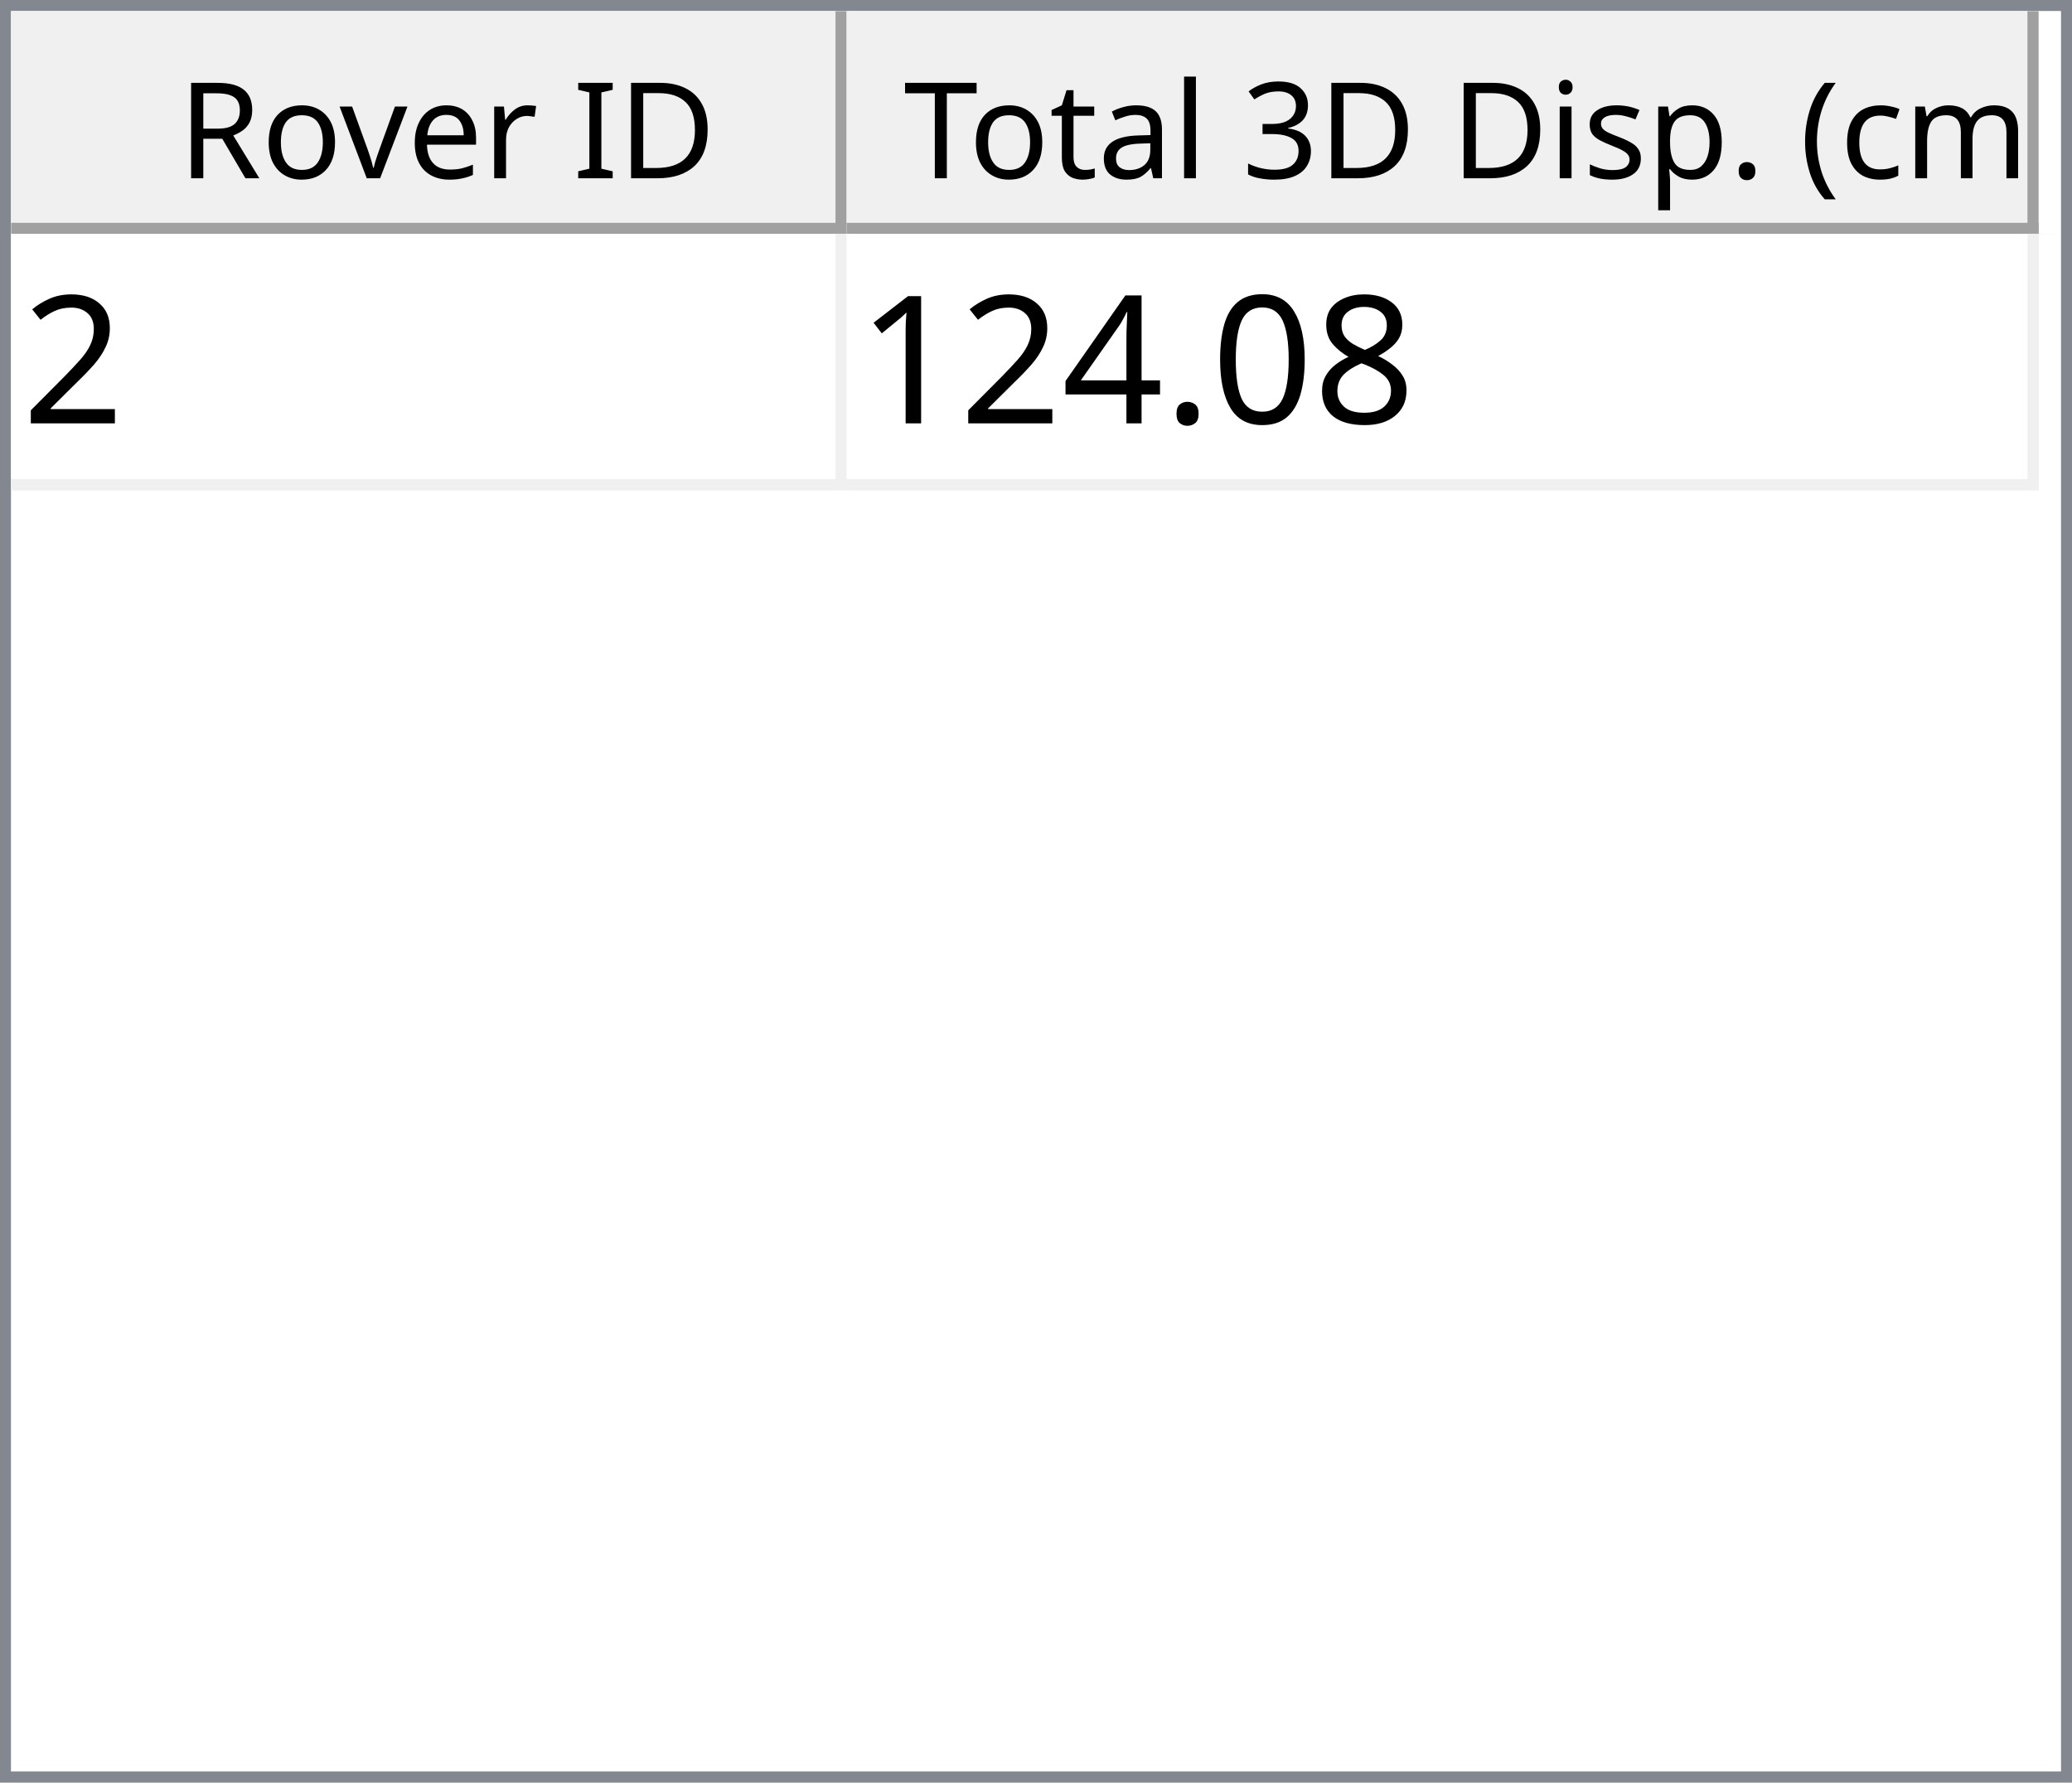
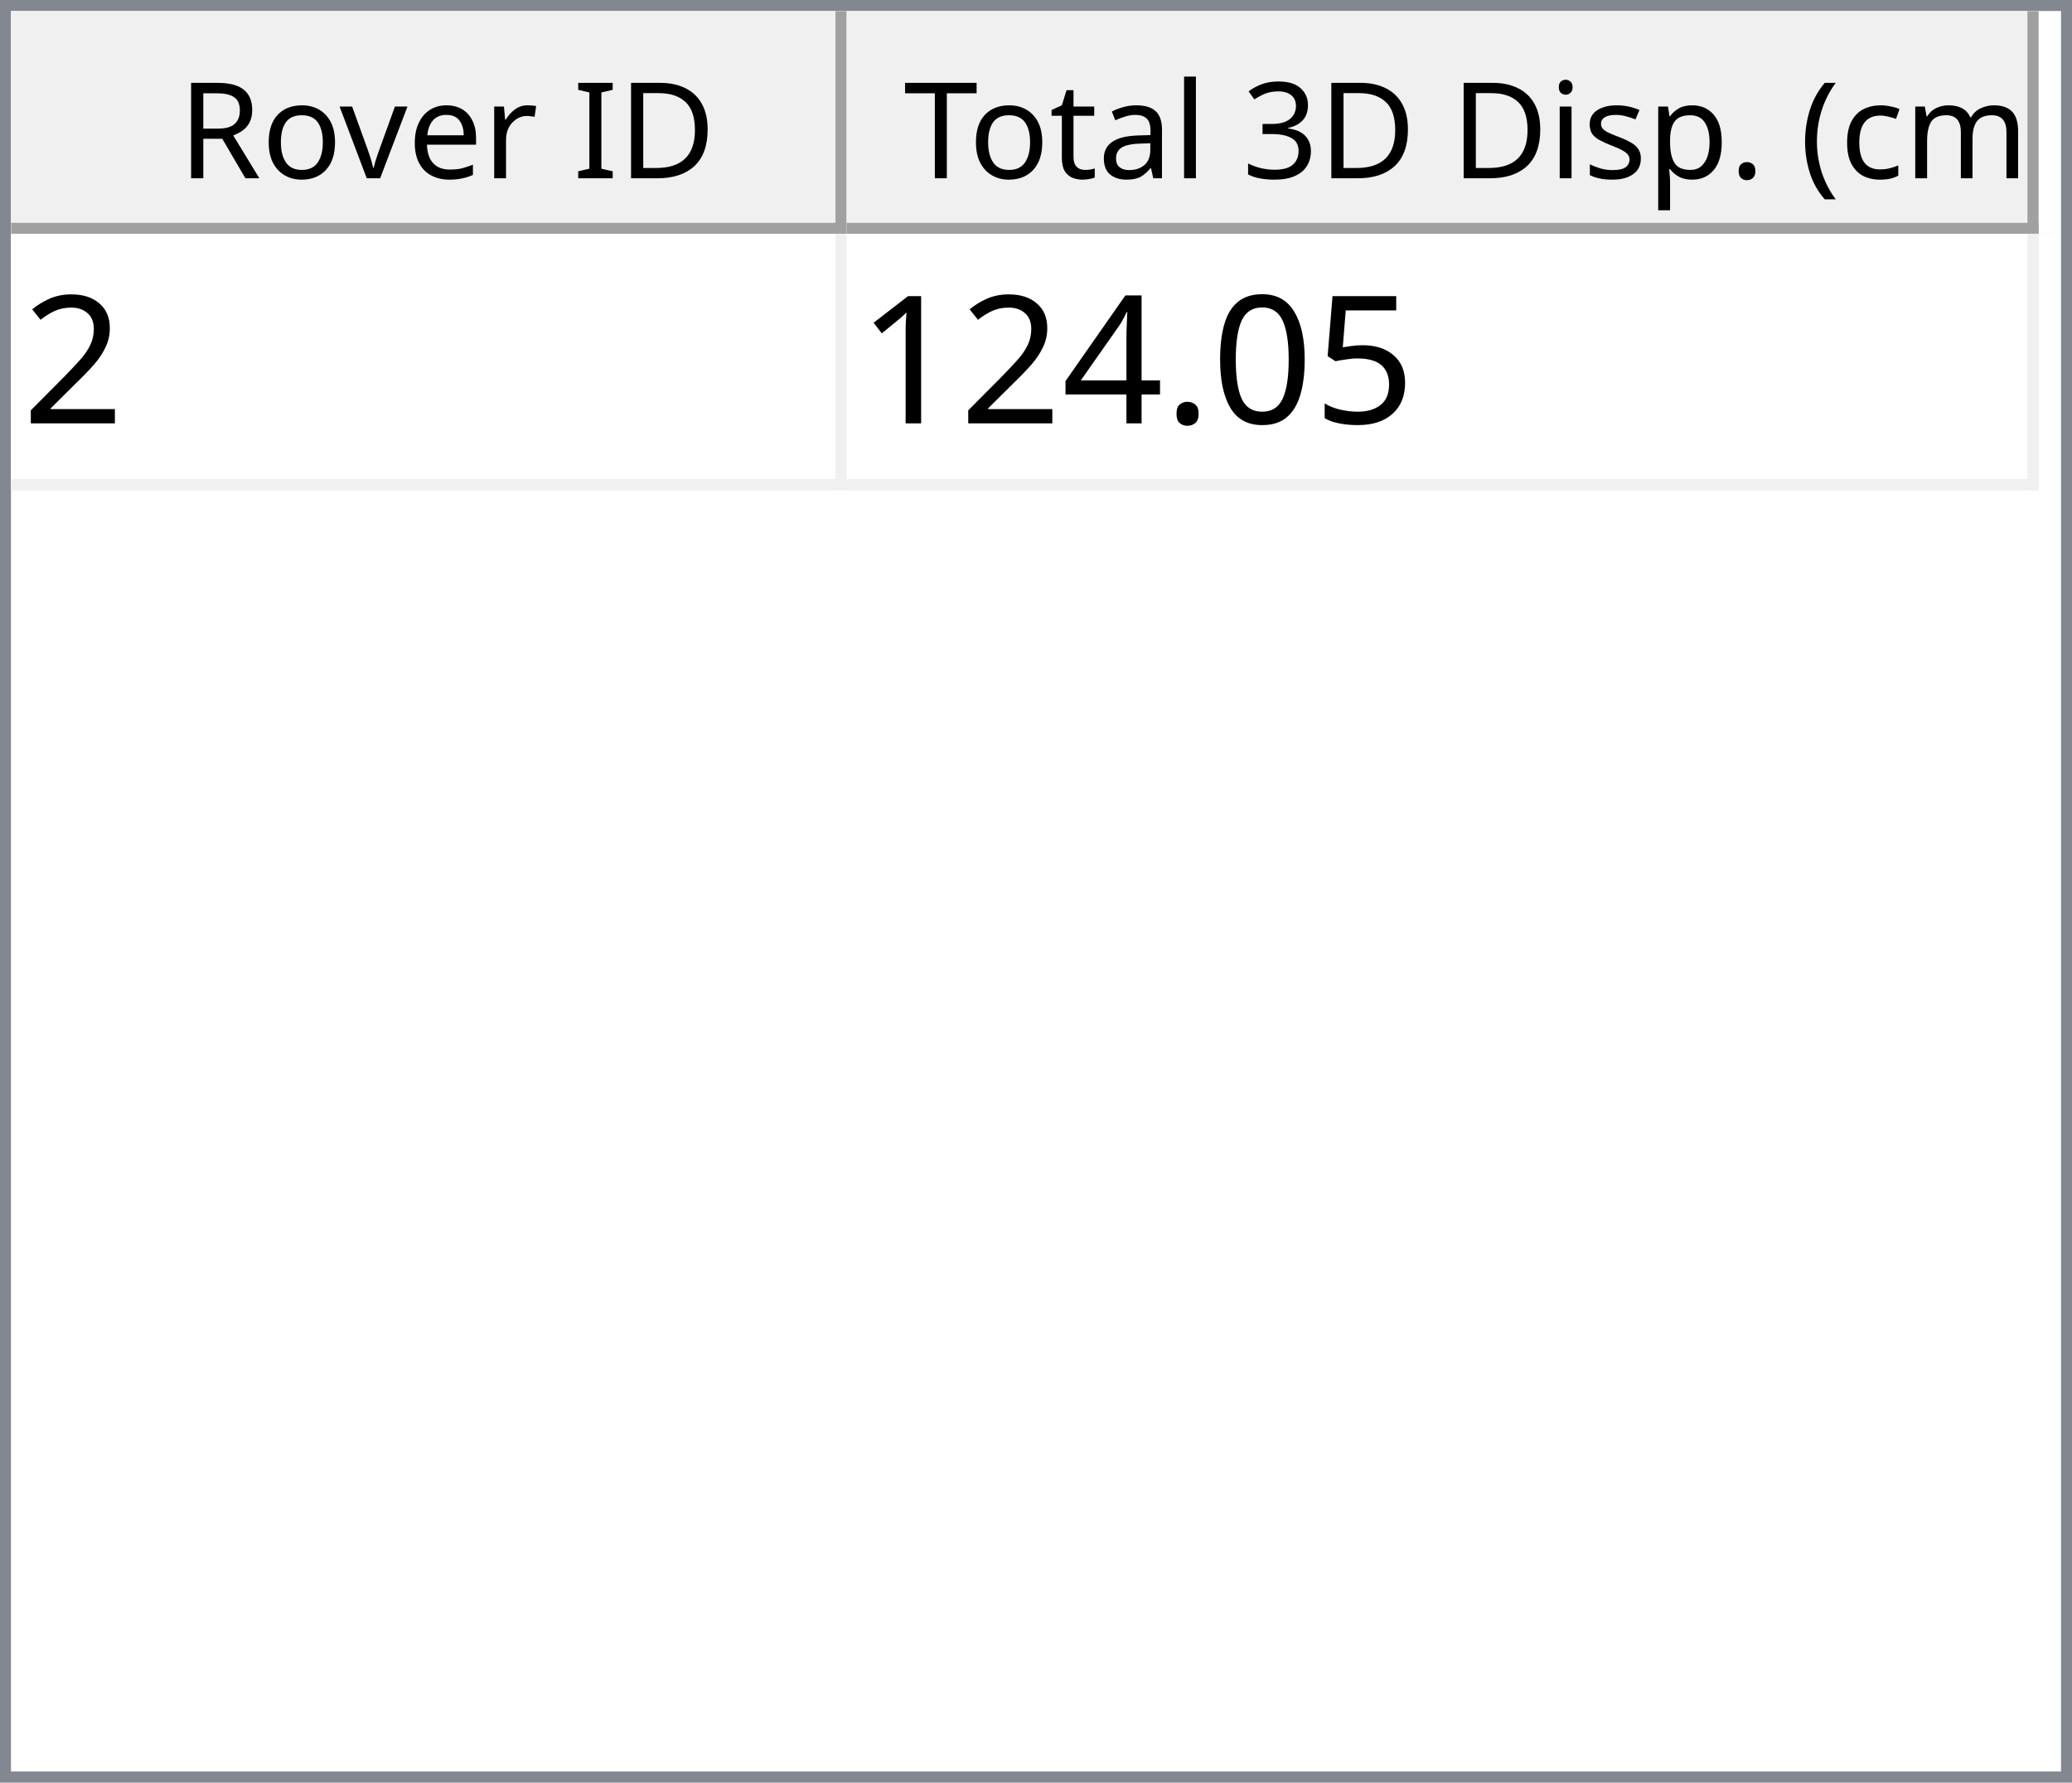
<svg xmlns="http://www.w3.org/2000/svg" style="fill-opacity:1; color-rendering:auto; color-interpolation:auto; text-rendering:auto; stroke:black; stroke-linecap:square; stroke-miterlimit:10; shape-rendering:auto; stroke-opacity:1; fill:black; stroke-dasharray:none; font-weight:normal; stroke-width:1; font-family:'Dialog'; font-style:normal; stroke-linejoin:miter; font-size:12px; stroke-dashoffset:0; image-rendering:auto;" width="186" height="160">
  <defs id="genericDefs" />
  <g>
    <defs id="defs1">
      <clipPath clipPathUnits="userSpaceOnUse" id="clipPath1">
        <path d="M0 0 L186 0 L186 160 L0 160 L0 0 Z" />
      </clipPath>
      <clipPath clipPathUnits="userSpaceOnUse" id="clipPath2">
        <path d="M0 0 L0 160 L186 160 L186 0 Z" />
      </clipPath>
      <clipPath clipPathUnits="userSpaceOnUse" id="clipPath3">
        <path d="M0 0 L0 20 L184 20 L184 0 Z" />
      </clipPath>
      <clipPath clipPathUnits="userSpaceOnUse" id="clipPath4">
        <path d="M0 0 L0 20 L75 20 L75 0 Z" />
      </clipPath>
      <clipPath clipPathUnits="userSpaceOnUse" id="clipPath5">
        <path d="M1 1 L1 19 L74 19 L74 1 Z" />
      </clipPath>
      <clipPath clipPathUnits="userSpaceOnUse" id="clipPath6">
        <path d="M0 0 L0 18 L73 18 L73 0 Z" />
      </clipPath>
      <clipPath clipPathUnits="userSpaceOnUse" id="clipPath7">
        <path d="M-0.5 -0.5 L-0.5 19.5 L74.5 19.5 L74.5 -0.5 Z" />
      </clipPath>
      <clipPath clipPathUnits="userSpaceOnUse" id="clipPath8">
        <path d="M0 0 L0 20 L107 20 L107 0 Z" />
      </clipPath>
      <clipPath clipPathUnits="userSpaceOnUse" id="clipPath9">
        <path d="M1 1 L1 19 L106 19 L106 1 Z" />
      </clipPath>
      <clipPath clipPathUnits="userSpaceOnUse" id="clipPath10">
        <path d="M0 0 L0 18 L105 18 L105 0 Z" />
      </clipPath>
      <clipPath clipPathUnits="userSpaceOnUse" id="clipPath11">
        <path d="M-0.5 -0.5 L-0.5 19.5 L106.5 19.5 L106.5 -0.5 Z" />
      </clipPath>
      <clipPath clipPathUnits="userSpaceOnUse" id="clipPath12">
        <path d="M0 0 L0 138 L184 138 L184 0 Z" />
      </clipPath>
      <clipPath clipPathUnits="userSpaceOnUse" id="clipPath13">
        <path d="M0 0 L0 23 L182 23 L182 0 Z" />
      </clipPath>
      <clipPath clipPathUnits="userSpaceOnUse" id="clipPath14">
        <path d="M-0.5 -0.5 L-0.5 22.5 L181.5 22.5 L181.5 -0.5 Z" />
      </clipPath>
      <clipPath clipPathUnits="userSpaceOnUse" id="clipPath15">
        <path d="M0 0 L0 22 L74 22 L74 0 Z" />
      </clipPath>
      <clipPath clipPathUnits="userSpaceOnUse" id="clipPath16">
        <path d="M0 0 L0 22 L106 22 L106 0 Z" />
      </clipPath>
      <font horiz-adv-x="64.551" id="font1">
        <font-face ascent="107.91" descent="25.098" units-per-em="100" style="font-style:normal; font-family:Segoe UI; font-weight:normal;" />
        <missing-glyph horiz-adv-x="64.551" d="M8.109 0 L8.109 68.266 L56.453 68.266 L56.453 0 L8.109 0 ZM15.328 7.234 L49.219 7.234 L49.219 61.031 L15.328 61.031 L15.328 7.234 Z" />
        <glyph unicode="D" horiz-adv-x="70.117" d="M9.188 0 L9.188 70.016 L28.516 70.016 Q65.531 70.016 65.531 35.891 Q65.531 19.672 55.25 9.836 Q44.969 0 27.734 0 L9.188 0 ZM17.391 62.594 L17.391 7.422 L27.828 7.422 Q41.609 7.422 49.273 14.797 Q56.938 22.172 56.938 35.688 Q56.938 62.594 28.328 62.594 L17.391 62.594 Z" />
        <glyph unicode="I" horiz-adv-x="26.611" d="M17.391 0 L9.188 0 L9.188 70.016 L17.391 70.016 L17.391 0 Z" />
        <glyph unicode=" " horiz-adv-x="27.393" d="" />
        <glyph unicode="r" horiz-adv-x="34.766" d="M34.188 41.891 Q32.078 43.5 28.125 43.5 Q23 43.5 19.555 38.672 Q16.109 33.844 16.109 25.484 L16.109 0 L8.109 0 L8.109 50 L16.109 50 L16.109 39.703 L16.312 39.703 Q18.016 44.969 21.531 47.922 Q25.047 50.875 29.391 50.875 Q32.516 50.875 34.188 50.203 L34.188 41.891 Z" />
        <glyph unicode="e" horiz-adv-x="52.295" d="M48.297 23 L12.984 23 Q13.188 14.656 17.484 10.109 Q21.781 5.562 29.297 5.562 Q37.75 5.562 44.828 11.141 L44.828 3.609 Q38.234 -1.172 27.391 -1.172 Q16.797 -1.172 10.742 5.641 Q4.688 12.453 4.688 24.812 Q4.688 36.469 11.305 43.82 Q17.922 51.172 27.734 51.172 Q37.547 51.172 42.922 44.828 Q48.297 38.484 48.297 27.203 L48.297 23 ZM40.094 29.781 Q40.047 36.719 36.75 40.578 Q33.453 44.438 27.594 44.438 Q21.922 44.438 17.969 40.383 Q14.016 36.328 13.094 29.781 L40.094 29.781 Z" />
        <glyph unicode="v" horiz-adv-x="47.9" d="M47.406 50 L27.484 0 L19.625 0 L0.688 50 L9.469 50 L22.172 13.672 Q23.578 9.672 23.922 6.688 L24.125 6.688 Q24.609 10.453 25.688 13.484 L38.969 50 L47.406 50 Z" />
        <glyph unicode="o" horiz-adv-x="58.594" d="M29 -1.172 Q17.922 -1.172 11.305 5.836 Q4.688 12.844 4.688 24.422 Q4.688 37.016 11.57 44.094 Q18.453 51.172 30.172 51.172 Q41.359 51.172 47.633 44.289 Q53.906 37.406 53.906 25.203 Q53.906 13.234 47.141 6.031 Q40.375 -1.172 29 -1.172 ZM29.594 44.438 Q21.875 44.438 17.383 39.188 Q12.891 33.938 12.891 24.703 Q12.891 15.828 17.43 10.695 Q21.969 5.562 29.594 5.562 Q37.359 5.562 41.531 10.594 Q45.703 15.625 45.703 24.906 Q45.703 34.281 41.531 39.359 Q37.359 44.438 29.594 44.438 Z" />
        <glyph unicode="R" horiz-adv-x="59.814" d="M59.375 0 L49.609 0 L37.891 19.625 Q36.281 22.359 34.766 24.289 Q33.25 26.219 31.664 27.438 Q30.078 28.656 28.25 29.219 Q26.422 29.781 24.125 29.781 L17.391 29.781 L17.391 0 L9.188 0 L9.188 70.016 L30.078 70.016 Q34.672 70.016 38.555 68.867 Q42.438 67.719 45.289 65.375 Q48.141 63.031 49.758 59.547 Q51.375 56.062 51.375 51.375 Q51.375 47.703 50.273 44.656 Q49.172 41.609 47.148 39.211 Q45.125 36.812 42.266 35.133 Q39.406 33.453 35.844 32.516 L35.844 32.328 Q37.594 31.547 38.891 30.547 Q40.188 29.547 41.359 28.18 Q42.531 26.812 43.68 25.078 Q44.828 23.344 46.234 21.047 L59.375 0 ZM17.391 62.594 L17.391 37.203 L28.516 37.203 Q31.594 37.203 34.203 38.133 Q36.812 39.062 38.719 40.797 Q40.625 42.531 41.703 45.047 Q42.781 47.562 42.781 50.688 Q42.781 56.297 39.141 59.445 Q35.5 62.594 28.609 62.594 L17.391 62.594 Z" />
        <glyph unicode=")" horiz-adv-x="30.176" d="M8.297 -15.922 L1.172 -15.922 Q16.406 2.344 16.406 26.812 Q16.406 51.469 1.078 70.016 L8.297 70.016 Q23.531 52.156 23.531 26.703 Q23.531 1.375 8.297 -15.922 Z" />
        <glyph unicode="m" horiz-adv-x="86.133" d="M79.109 0 L71.094 0 L71.094 28.719 Q71.094 37.016 68.531 40.727 Q65.969 44.438 59.906 44.438 Q54.781 44.438 51.195 39.75 Q47.609 35.062 47.609 28.516 L47.609 0 L39.594 0 L39.594 29.688 Q39.594 44.438 28.219 44.438 Q22.953 44.438 19.531 40.016 Q16.109 35.594 16.109 28.516 L16.109 0 L8.109 0 L8.109 50 L16.109 50 L16.109 42.094 L16.312 42.094 Q21.625 51.172 31.844 51.172 Q36.969 51.172 40.773 48.312 Q44.578 45.453 46 40.828 Q51.562 51.172 62.594 51.172 Q79.109 51.172 79.109 30.812 L79.109 0 Z" />
        <glyph unicode="c" horiz-adv-x="46.191" d="M42.188 2.297 Q36.422 -1.172 28.516 -1.172 Q17.828 -1.172 11.258 5.789 Q4.688 12.75 4.688 23.828 Q4.688 36.188 11.766 43.68 Q18.844 51.172 30.672 51.172 Q37.25 51.172 42.281 48.734 L42.281 40.531 Q36.719 44.438 30.375 44.438 Q22.703 44.438 17.797 38.945 Q12.891 33.453 12.891 24.516 Q12.891 15.719 17.508 10.641 Q22.125 5.562 29.891 5.562 Q36.422 5.562 42.188 9.906 L42.188 2.297 Z" />
        <glyph unicode="(" horiz-adv-x="30.176" d="M29.109 -15.922 L21.969 -15.922 Q6.844 1.375 6.844 26.703 Q6.844 52.156 21.969 70.016 L29.203 70.016 Q13.875 51.469 13.875 26.812 Q13.875 2.344 29.109 -15.922 Z" />
        <glyph unicode="." horiz-adv-x="21.68" d="M10.891 -1.078 Q8.641 -1.078 7.055 0.539 Q5.469 2.156 5.469 4.391 Q5.469 6.641 7.055 8.273 Q8.641 9.906 10.891 9.906 Q13.188 9.906 14.797 8.273 Q16.406 6.641 16.406 4.391 Q16.406 2.156 14.797 0.539 Q13.188 -1.078 10.891 -1.078 Z" />
        <glyph unicode="p" horiz-adv-x="58.789" d="M16.312 7.234 L16.109 7.234 L16.109 -23 L8.109 -23 L8.109 50 L16.109 50 L16.109 41.219 L16.312 41.219 Q22.219 51.172 33.594 51.172 Q43.266 51.172 48.688 44.461 Q54.109 37.75 54.109 26.469 Q54.109 13.922 48 6.375 Q41.891 -1.172 31.297 -1.172 Q21.578 -1.172 16.312 7.234 ZM16.109 27.391 L16.109 20.406 Q16.109 14.203 20.141 9.883 Q24.172 5.562 30.375 5.562 Q37.641 5.562 41.773 11.133 Q45.906 16.703 45.906 26.609 Q45.906 34.969 42.047 39.703 Q38.188 44.438 31.594 44.438 Q24.609 44.438 20.359 39.578 Q16.109 34.719 16.109 27.391 Z" />
        <glyph unicode="s" horiz-adv-x="42.432" d="M5.078 1.812 L5.078 10.406 Q11.625 5.562 19.484 5.562 Q30.031 5.562 30.031 12.594 Q30.031 14.594 29.125 15.992 Q28.219 17.391 26.68 18.461 Q25.141 19.531 23.07 20.383 Q21 21.234 18.609 22.172 Q15.281 23.484 12.766 24.828 Q10.25 26.172 8.57 27.859 Q6.891 29.547 6.031 31.695 Q5.172 33.844 5.172 36.719 Q5.172 40.234 6.789 42.945 Q8.406 45.656 11.086 47.484 Q13.766 49.312 17.211 50.242 Q20.656 51.172 24.312 51.172 Q30.812 51.172 35.938 48.922 L35.938 40.828 Q30.422 44.438 23.25 44.438 Q21 44.438 19.195 43.922 Q17.391 43.406 16.094 42.477 Q14.797 41.547 14.086 40.258 Q13.375 38.969 13.375 37.406 Q13.375 35.453 14.086 34.133 Q14.797 32.812 16.164 31.789 Q17.531 30.766 19.484 29.938 Q21.438 29.109 23.922 28.125 Q27.25 26.859 29.883 25.516 Q32.516 24.172 34.375 22.484 Q36.234 20.797 37.234 18.602 Q38.234 16.406 38.234 13.375 Q38.234 9.672 36.602 6.938 Q34.969 4.203 32.234 2.398 Q29.5 0.594 25.93 -0.289 Q22.359 -1.172 18.453 -1.172 Q10.75 -1.172 5.078 1.812 Z" />
        <glyph unicode="i" horiz-adv-x="24.219" d="M12.203 62.703 Q10.062 62.703 8.547 64.164 Q7.031 65.625 7.031 67.875 Q7.031 70.125 8.547 71.609 Q10.062 73.094 12.203 73.094 Q14.406 73.094 15.945 71.609 Q17.484 70.125 17.484 67.875 Q17.484 65.719 15.945 64.211 Q14.406 62.703 12.203 62.703 ZM16.109 0 L8.109 0 L8.109 50 L16.109 50 L16.109 0 Z" />
        <glyph unicode="3" horiz-adv-x="53.906" d="M46.531 19.828 Q46.531 15.094 44.75 11.211 Q42.969 7.328 39.719 4.57 Q36.469 1.812 31.93 0.297 Q27.391 -1.219 21.922 -1.219 Q11.922 -1.219 6 2.594 L6 11.188 Q13.094 5.609 22.219 5.609 Q25.875 5.609 28.828 6.539 Q31.781 7.469 33.906 9.227 Q36.031 10.984 37.18 13.477 Q38.328 15.969 38.328 19.094 Q38.328 32.812 18.797 32.812 L12.984 32.812 L12.984 39.594 L18.5 39.594 Q35.797 39.594 35.797 52.484 Q35.797 64.406 22.609 64.406 Q15.188 64.406 8.688 59.422 L8.688 67.188 Q15.375 71.188 24.609 71.188 Q29 71.188 32.57 69.969 Q36.141 68.75 38.68 66.555 Q41.219 64.359 42.609 61.281 Q44 58.203 44 54.5 Q44 40.672 30.031 36.719 L30.031 36.531 Q33.594 36.141 36.625 34.797 Q39.656 33.453 41.852 31.305 Q44.047 29.156 45.289 26.25 Q46.531 23.344 46.531 19.828 Z" />
        <glyph unicode="l" horiz-adv-x="24.219" d="M16.109 0 L8.109 0 L8.109 74.031 L16.109 74.031 L16.109 0 Z" />
        <glyph unicode="a" horiz-adv-x="50.879" d="M43.891 0 L35.891 0 L35.891 7.812 L35.688 7.812 Q30.469 -1.172 20.312 -1.172 Q12.844 -1.172 8.617 2.781 Q4.391 6.734 4.391 13.281 Q4.391 27.297 20.906 29.594 L35.891 31.688 Q35.891 44.438 25.594 44.438 Q16.547 44.438 9.281 38.281 L9.281 46.484 Q16.656 51.172 26.266 51.172 Q43.891 51.172 43.891 32.516 L43.891 0 ZM35.891 25.297 L23.828 23.641 Q18.266 22.859 15.43 20.875 Q12.594 18.891 12.594 13.875 Q12.594 10.203 15.211 7.883 Q17.828 5.562 22.172 5.562 Q28.125 5.562 32.008 9.742 Q35.891 13.922 35.891 20.312 L35.891 25.297 Z" />
        <glyph unicode="t" horiz-adv-x="33.887" d="M31.297 0.484 Q28.469 -1.078 23.828 -1.078 Q10.688 -1.078 10.688 13.578 L10.688 43.172 L2.094 43.172 L2.094 50 L10.688 50 L10.688 62.203 L18.703 64.797 L18.703 50 L31.297 50 L31.297 43.172 L18.703 43.172 L18.703 14.984 Q18.703 9.969 20.414 7.82 Q22.125 5.672 26.078 5.672 Q29.109 5.672 31.297 7.328 L31.297 0.484 Z" />
        <glyph unicode="T" horiz-adv-x="52.393" d="M50.594 62.594 L30.375 62.594 L30.375 0 L22.172 0 L22.172 62.594 L2 62.594 L2 70.016 L50.594 70.016 L50.594 62.594 Z" />
      </font>
      <font horiz-adv-x="75.0" id="font2">
        <font-face ascent="100.537" descent="21.973" units-per-em="100" style="font-style:normal; font-family:sans-serif; font-weight:normal;" />
        <missing-glyph horiz-adv-x="75.0" d="M12.5 0 L12.5 62.5 L62.5 62.5 L62.5 0 L12.5 0 ZM14.062 1.562 L60.938 1.562 L60.938 60.938 L14.062 60.938 L14.062 1.562 Z" />
        <glyph unicode="2" horiz-adv-x="55.615" d="M50.344 8.453 L50.344 0 L3.031 0 Q2.938 3.172 4.047 6.109 Q5.859 10.938 9.836 15.625 Q13.812 20.312 21.344 26.469 Q33.016 36.031 37.117 41.625 Q41.219 47.219 41.219 52.203 Q41.219 57.422 37.477 61.008 Q33.734 64.594 27.734 64.594 Q21.391 64.594 17.578 60.789 Q13.766 56.984 13.719 50.25 L4.688 51.172 Q5.609 61.281 11.664 66.578 Q17.719 71.875 27.938 71.875 Q38.234 71.875 44.242 66.164 Q50.25 60.453 50.25 52 Q50.25 47.703 48.492 43.555 Q46.734 39.406 42.656 34.812 Q38.578 30.219 29.109 22.219 Q21.188 15.578 18.945 13.211 Q16.703 10.844 15.234 8.453 L50.344 8.453 Z" />
-         <glyph unicode="8" horiz-adv-x="55.615" d="M17.672 38.812 Q12.203 40.828 9.57 44.539 Q6.938 48.25 6.938 53.422 Q6.938 61.234 12.555 66.555 Q18.172 71.875 27.484 71.875 Q36.859 71.875 42.578 66.43 Q48.297 60.984 48.297 53.172 Q48.297 48.188 45.68 44.508 Q43.062 40.828 37.75 38.812 Q44.344 36.672 47.781 31.883 Q51.219 27.094 51.219 20.453 Q51.219 11.281 44.727 5.031 Q38.234 -1.219 27.641 -1.219 Q17.047 -1.219 10.547 5.055 Q4.047 11.328 4.047 20.703 Q4.047 27.688 7.594 32.398 Q11.141 37.109 17.672 38.812 ZM15.922 53.719 Q15.922 48.641 19.195 45.414 Q22.469 42.188 27.688 42.188 Q32.766 42.188 36.016 45.383 Q39.266 48.578 39.266 53.219 Q39.266 58.062 35.914 61.359 Q32.562 64.656 27.594 64.656 Q22.562 64.656 19.242 61.43 Q15.922 58.203 15.922 53.719 ZM13.094 20.656 Q13.094 16.891 14.875 13.375 Q16.656 9.859 20.172 7.93 Q23.688 6 27.734 6 Q34.031 6 38.133 10.055 Q42.234 14.109 42.234 20.359 Q42.234 26.703 38.016 30.859 Q33.797 35.016 27.438 35.016 Q21.234 35.016 17.164 30.914 Q13.094 26.812 13.094 20.656 Z" />
+         <glyph unicode="5" horiz-adv-x="55.615" d="M4.156 18.75 L13.375 19.531 Q14.406 12.797 18.141 9.398 Q21.875 6 27.156 6 Q33.5 6 37.891 10.789 Q42.281 15.578 42.281 23.484 Q42.281 31 38.062 35.352 Q33.844 39.703 27 39.703 Q22.75 39.703 19.336 37.773 Q15.922 35.844 13.969 32.766 L5.719 33.844 L12.641 70.609 L48.25 70.609 L48.25 62.203 L19.672 62.203 L15.828 42.969 Q22.266 47.469 29.344 47.469 Q38.719 47.469 45.164 40.969 Q51.609 34.469 51.609 24.266 Q51.609 14.547 45.953 7.469 Q39.062 -1.219 27.156 -1.219 Q17.391 -1.219 11.211 4.25 Q5.031 9.719 4.156 18.75 Z" />
        <glyph unicode="0" horiz-adv-x="55.615" d="M4.156 35.297 Q4.156 48 6.766 55.742 Q9.375 63.484 14.523 67.68 Q19.672 71.875 27.484 71.875 Q33.25 71.875 37.594 69.555 Q41.938 67.234 44.773 62.867 Q47.609 58.5 49.219 52.227 Q50.828 45.953 50.828 35.297 Q50.828 22.703 48.242 14.969 Q45.656 7.234 40.508 3.008 Q35.359 -1.219 27.484 -1.219 Q17.141 -1.219 11.234 6.203 Q4.156 15.141 4.156 35.297 ZM13.188 35.297 Q13.188 17.672 17.312 11.836 Q21.438 6 27.484 6 Q33.547 6 37.672 11.859 Q41.797 17.719 41.797 35.297 Q41.797 52.984 37.672 58.789 Q33.547 64.594 27.391 64.594 Q21.344 64.594 17.719 59.469 Q13.188 52.938 13.188 35.297 Z" />
        <glyph unicode="." horiz-adv-x="27.783" d="M9.078 0 L9.078 10.016 L19.094 10.016 L19.094 0 L9.078 0 Z" />
        <glyph unicode="4" horiz-adv-x="55.615" d="M32.328 0 L32.328 17.141 L1.266 17.141 L1.266 25.203 L33.938 71.578 L41.109 71.578 L41.109 25.203 L50.781 25.203 L50.781 17.141 L41.109 17.141 L41.109 0 L32.328 0 ZM32.328 25.203 L32.328 57.469 L9.906 25.203 L32.328 25.203 Z" />
        <glyph unicode="1" horiz-adv-x="55.615" d="M37.25 0 L28.469 0 L28.469 56 Q25.297 52.984 20.141 49.953 Q14.984 46.922 10.891 45.406 L10.891 53.906 Q18.266 57.375 23.781 62.305 Q29.297 67.234 31.594 71.875 L37.25 71.875 L37.25 0 Z" />
      </font>
    </defs>
    <g style="fill:white; stroke:white;">
      <rect x="0" y="0" width="186" style="clip-path:url(#clipPath1); stroke:none;" height="160" />
    </g>
    <g style="fill:white; text-rendering:optimizeSpeed; color-rendering:optimizeSpeed; image-rendering:optimizeSpeed; shape-rendering:crispEdges; stroke:white; color-interpolation:sRGB;">
      <rect x="0" width="186" height="160" y="0" style="stroke:none;" />
      <path style="stroke:none;" d="M0 160 L186 160 L186 0 L0 0 Z" />
    </g>
    <g style="fill:rgb(240,240,240); font-family:'Segoe UI'; stroke:rgb(240,240,240);">
      <rect x="0" y="0" width="186" style="clip-path:url(#clipPath2); stroke:none;" height="160" />
    </g>
    <g style="fill:rgb(130,135,144); font-family:'Segoe UI'; stroke:rgb(130,135,144);">
      <path d="M0 0 L186 0 L186 160 L0 160 L0 0 ZM1 1 L185 1 L185 159 L1 159 L1 1 Z" style="fill-rule:evenodd; clip-path:url(#clipPath2); stroke:none;" />
    </g>
    <g style="fill:white; font-family:'Segoe UI'; stroke:white;" transform="translate(1,1)">
      <rect x="0" y="0" width="184" style="clip-path:url(#clipPath3); stroke:none;" height="20" />
    </g>
    <g style="fill:rgb(240,240,240); font-family:'Segoe UI'; stroke:rgb(240,240,240);" transform="translate(1,1)">
      <rect x="0" y="0" width="75" style="clip-path:url(#clipPath4); stroke:none;" height="20" />
    </g>
    <g style="font-family:'Segoe UI';" transform="translate(2,2)">
      <text x="14" xml:space="preserve" y="14" style="clip-path:url(#clipPath6); stroke:none;">Rover ID</text>
    </g>
    <g style="fill:rgb(160,160,160); font-family:'Segoe UI'; stroke:rgb(160,160,160); stroke-linejoin:bevel;" transform="translate(1.5,1.5)">
      <line x1="74" x2="74" y1="0" style="fill:none; clip-path:url(#clipPath7);" y2="19" />
    </g>
    <g style="fill:rgb(160,160,160); font-family:'Segoe UI'; stroke:rgb(160,160,160); stroke-linejoin:bevel;" transform="matrix(1,0,0,1,1,1) translate(0.5,0.5)">
      <line x1="0" x2="74" y1="19" style="fill:none; clip-path:url(#clipPath7);" y2="19" />
    </g>
    <g style="fill:rgb(240,240,240); font-family:'Segoe UI'; stroke:rgb(240,240,240);" transform="translate(76,1)">
      <rect x="0" y="0" width="107" style="clip-path:url(#clipPath8); stroke:none;" height="20" />
    </g>
    <g style="font-family:'Segoe UI';" transform="translate(77,2)">
      <text x="1" xml:space="preserve" y="14" style="clip-path:url(#clipPath10); stroke:none;"> Total 3D Disp. (cm)</text>
    </g>
    <g style="fill:rgb(160,160,160); font-family:'Segoe UI'; stroke:rgb(160,160,160); stroke-linejoin:bevel;" transform="translate(76.5,1.5)">
      <line x1="106" x2="106" y1="0" style="fill:none; clip-path:url(#clipPath11);" y2="19" />
    </g>
    <g style="fill:rgb(160,160,160); font-family:'Segoe UI'; stroke:rgb(160,160,160); stroke-linejoin:bevel;" transform="matrix(1,0,0,1,76,1) translate(0.5,0.5)">
      <line x1="0" x2="106" y1="19" style="fill:none; clip-path:url(#clipPath11);" y2="19" />
    </g>
    <g style="fill:white; font-family:'Segoe UI'; stroke:white;" transform="translate(1,21)">
      <rect x="0" y="0" width="184" style="clip-path:url(#clipPath12); stroke:none;" height="138" />
    </g>
    <g style="fill:rgb(240,240,240); font-size:16px; font-family:sans-serif; stroke:rgb(240,240,240);" transform="translate(1,21)">
      <rect x="0" y="0" width="182" style="clip-path:url(#clipPath13); stroke:none;" height="23" />
      <line transform="translate(0.5,0.5)" x1="0" x2="181" y1="22" style="clip-path:url(#clipPath14); fill:none; stroke-linejoin:bevel;" y2="22" />
    </g>
    <g transform="matrix(1,0,0,1,1,21) translate(0.5,0.5)" style="fill:rgb(240,240,240); font-size:16px; font-family:sans-serif; stroke:rgb(240,240,240); stroke-linejoin:bevel;">
      <line x1="74" x2="74" y1="0" style="fill:none; clip-path:url(#clipPath14);" y2="22" />
    </g>
    <g transform="matrix(1,0,0,1,1,21) translate(0.5,0.5)" style="fill:rgb(240,240,240); font-size:16px; font-family:sans-serif; stroke:rgb(240,240,240); stroke-linejoin:bevel;">
      <line x1="181" x2="181" y1="0" style="fill:none; clip-path:url(#clipPath14);" y2="22" />
    </g>
    <g style="fill:white; font-size:16px; font-family:sans-serif; stroke:white;" transform="matrix(1,0,0,1,1,21)">
      <rect x="0" y="0" width="74" style="clip-path:url(#clipPath15); stroke:none;" height="22" />
      <text x="1" y="17" style="fill:black; clip-path:url(#clipPath15); stroke:none;" xml:space="preserve">2</text>
    </g>
    <g style="fill:white; font-size:16px; font-family:sans-serif; stroke:white;" transform="matrix(1,0,0,1,1,21) translate(75,0)">
      <rect x="0" y="0" width="106" style="clip-path:url(#clipPath16); stroke:none;" height="22" />
-       <text x="1" y="17" style="fill:black; clip-path:url(#clipPath16); stroke:none;" xml:space="preserve">124.08</text>
+       <text x="1" y="17" style="fill:black; clip-path:url(#clipPath16); stroke:none;" xml:space="preserve">124.05</text>
    </g>
  </g>
</svg>
